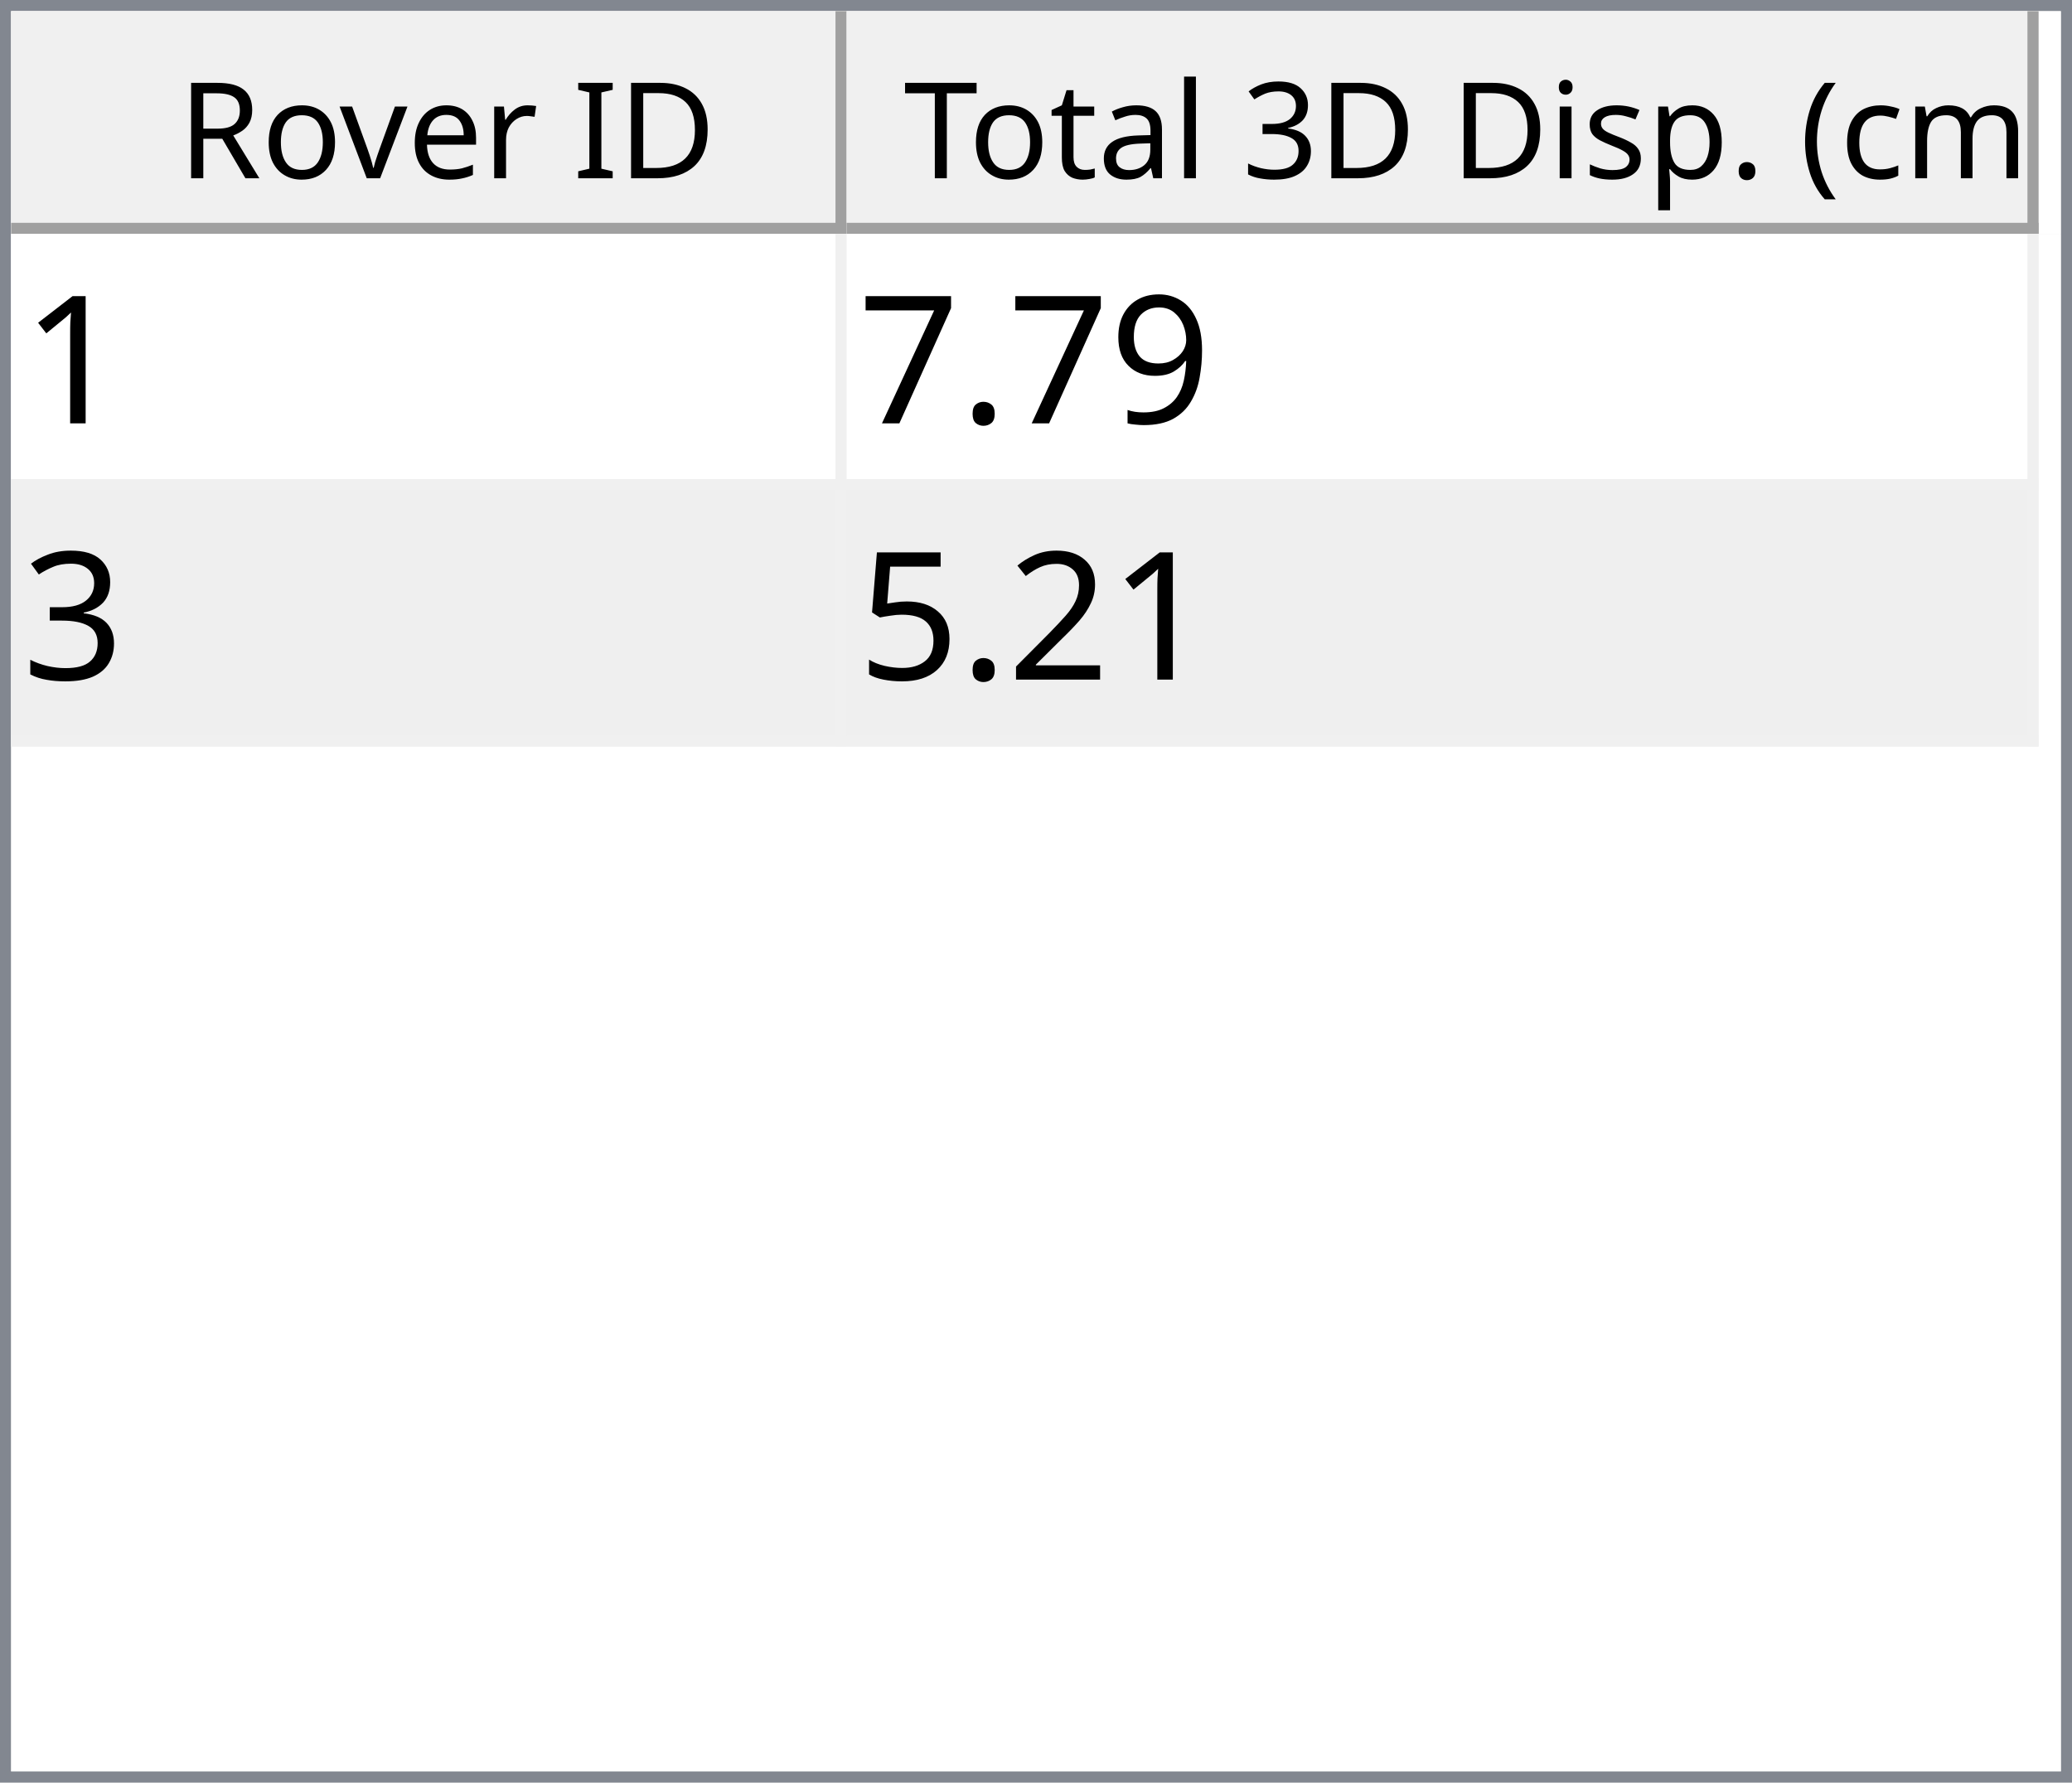
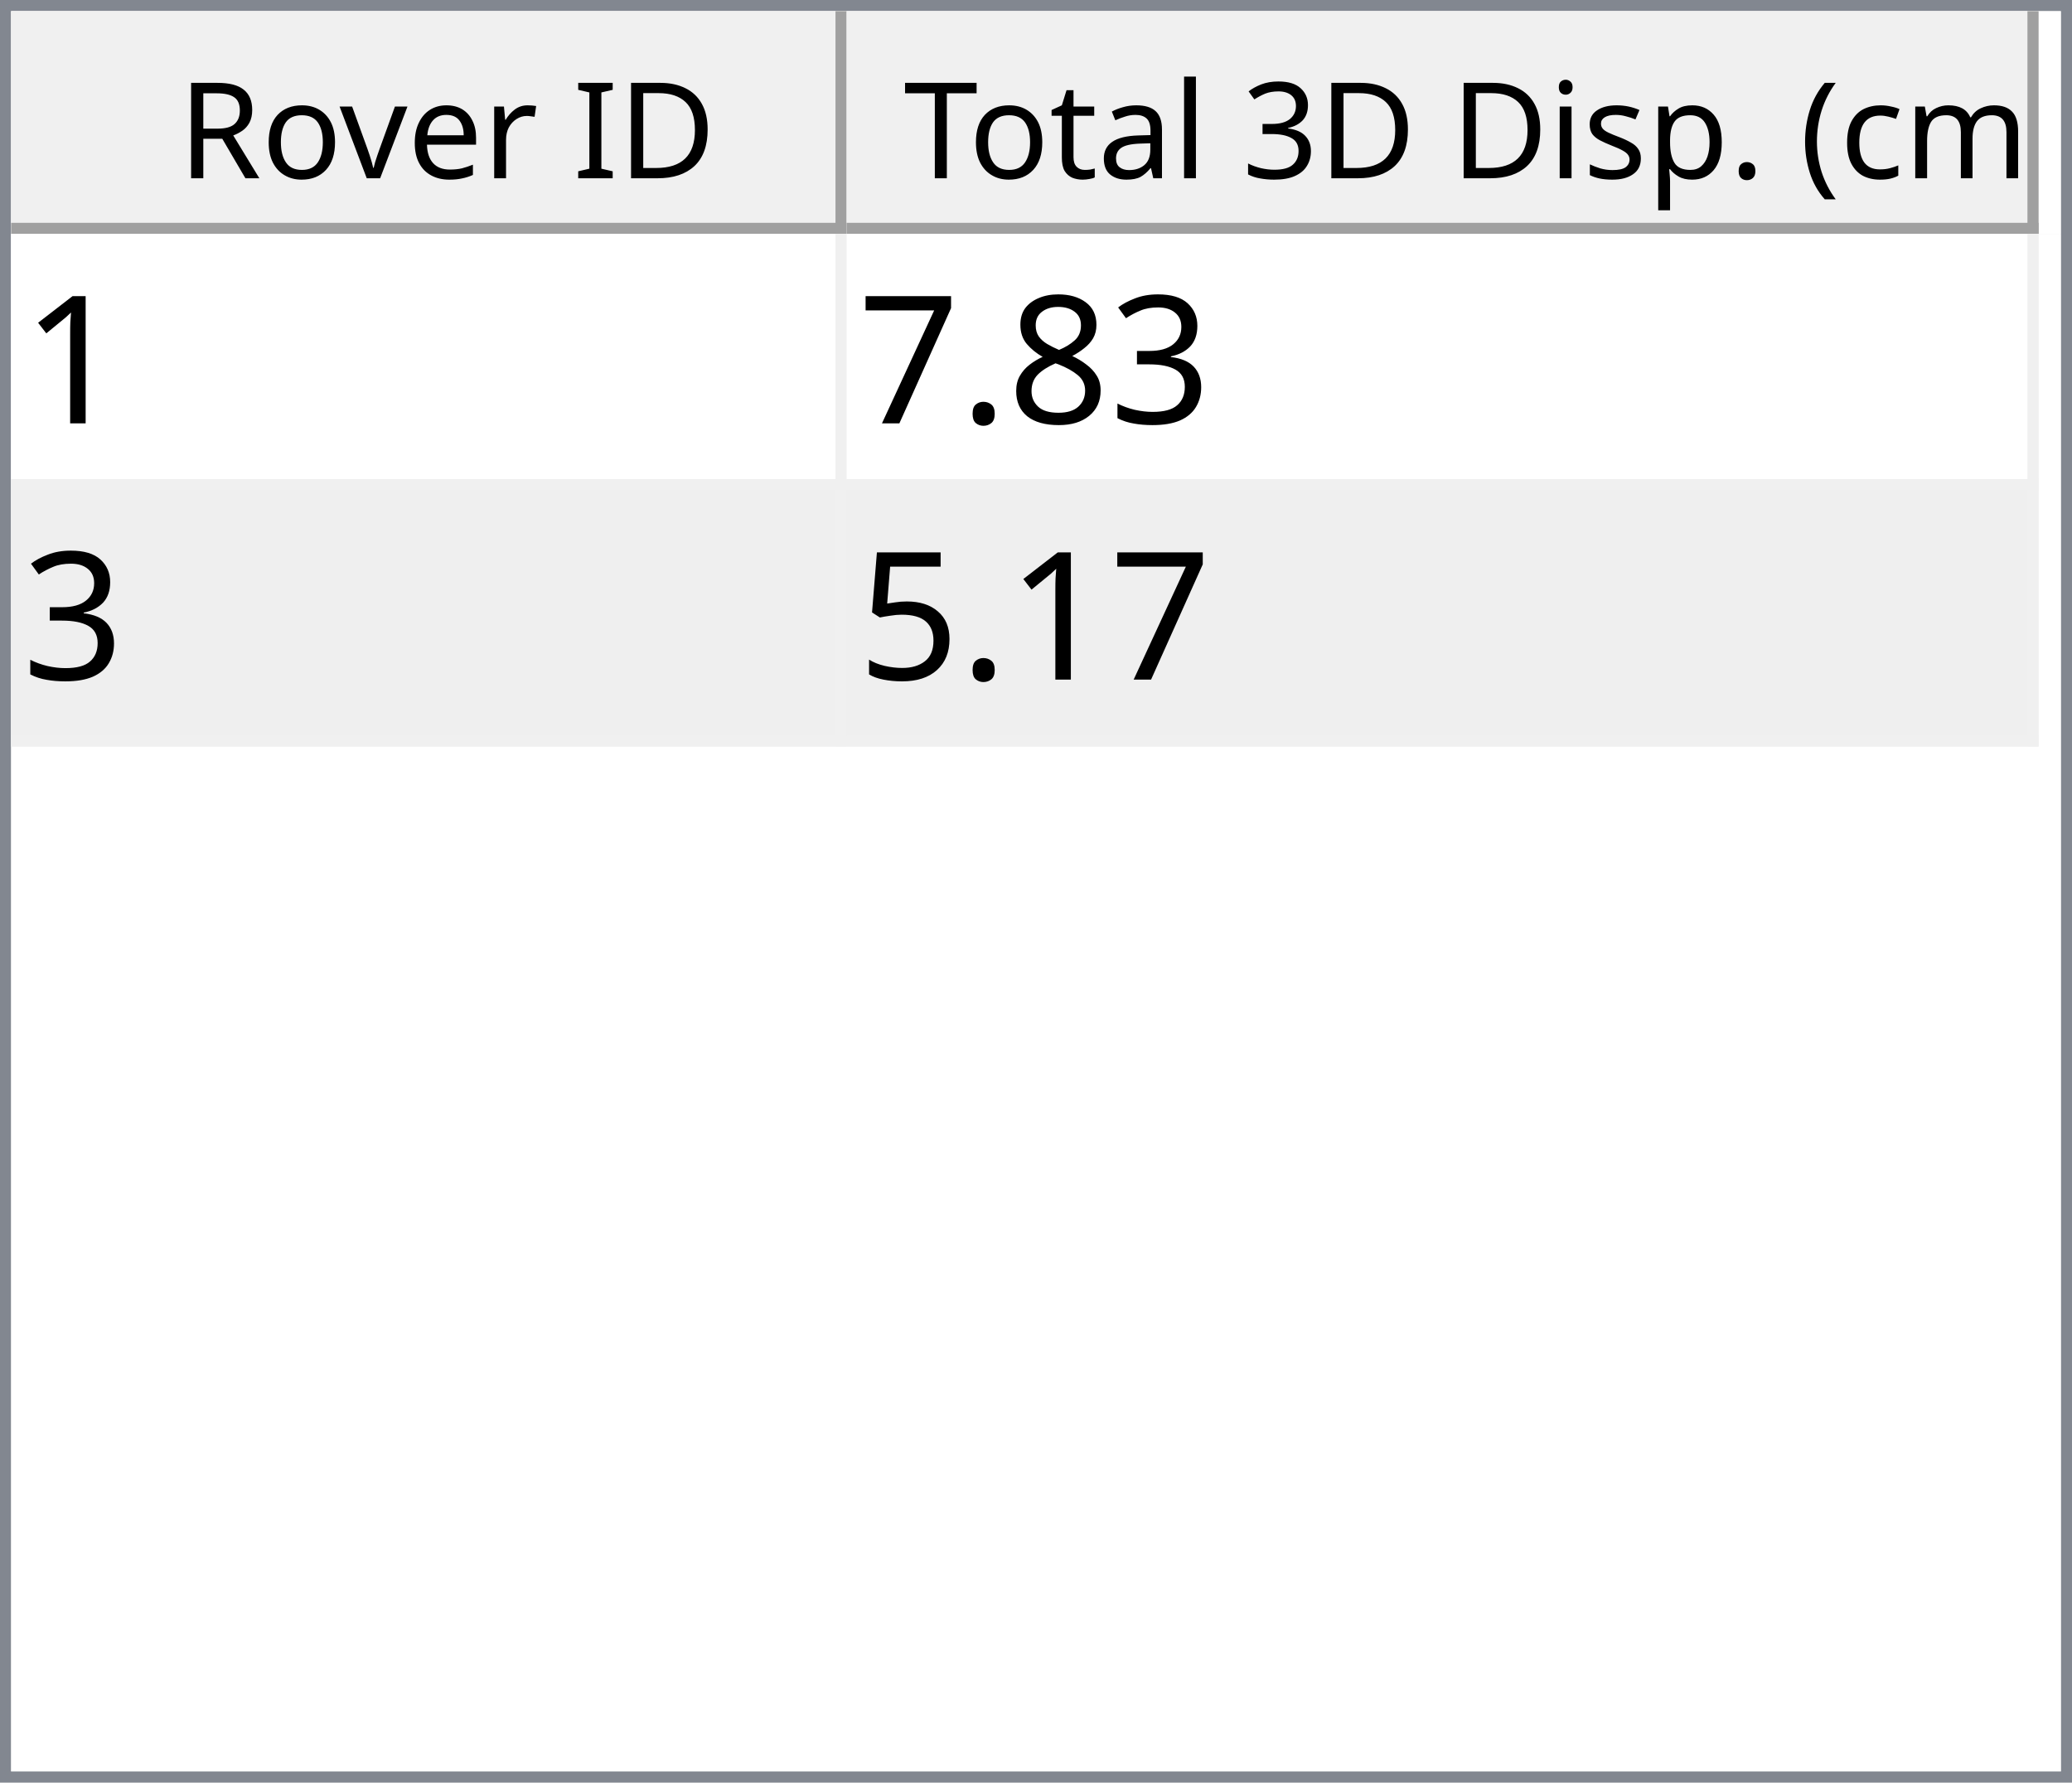
<svg xmlns="http://www.w3.org/2000/svg" style="fill-opacity:1; color-rendering:auto; color-interpolation:auto; text-rendering:auto; stroke:black; stroke-linecap:square; stroke-miterlimit:10; shape-rendering:auto; stroke-opacity:1; fill:black; stroke-dasharray:none; font-weight:normal; stroke-width:1; font-family:'Dialog'; font-style:normal; stroke-linejoin:miter; font-size:12px; stroke-dashoffset:0; image-rendering:auto;" width="186" height="160">
  <defs id="genericDefs" />
  <g>
    <defs id="defs1">
      <clipPath clipPathUnits="userSpaceOnUse" id="clipPath1">
        <path d="M0 0 L186 0 L186 160 L0 160 L0 0 Z" />
      </clipPath>
      <clipPath clipPathUnits="userSpaceOnUse" id="clipPath2">
        <path d="M0 0 L0 160 L186 160 L186 0 Z" />
      </clipPath>
      <clipPath clipPathUnits="userSpaceOnUse" id="clipPath3">
        <path d="M0 0 L0 20 L184 20 L184 0 Z" />
      </clipPath>
      <clipPath clipPathUnits="userSpaceOnUse" id="clipPath4">
        <path d="M0 0 L0 20 L75 20 L75 0 Z" />
      </clipPath>
      <clipPath clipPathUnits="userSpaceOnUse" id="clipPath5">
        <path d="M1 1 L1 19 L74 19 L74 1 Z" />
      </clipPath>
      <clipPath clipPathUnits="userSpaceOnUse" id="clipPath6">
        <path d="M0 0 L0 18 L73 18 L73 0 Z" />
      </clipPath>
      <clipPath clipPathUnits="userSpaceOnUse" id="clipPath7">
        <path d="M-0.5 -0.5 L-0.5 19.5 L74.5 19.5 L74.5 -0.5 Z" />
      </clipPath>
      <clipPath clipPathUnits="userSpaceOnUse" id="clipPath8">
        <path d="M0 0 L0 20 L107 20 L107 0 Z" />
      </clipPath>
      <clipPath clipPathUnits="userSpaceOnUse" id="clipPath9">
        <path d="M1 1 L1 19 L106 19 L106 1 Z" />
      </clipPath>
      <clipPath clipPathUnits="userSpaceOnUse" id="clipPath10">
        <path d="M0 0 L0 18 L105 18 L105 0 Z" />
      </clipPath>
      <clipPath clipPathUnits="userSpaceOnUse" id="clipPath11">
        <path d="M-0.5 -0.5 L-0.5 19.5 L106.5 19.5 L106.5 -0.5 Z" />
      </clipPath>
      <clipPath clipPathUnits="userSpaceOnUse" id="clipPath12">
        <path d="M0 0 L0 138 L184 138 L184 0 Z" />
      </clipPath>
      <clipPath clipPathUnits="userSpaceOnUse" id="clipPath13">
        <path d="M0 0 L0 46 L182 46 L182 0 Z" />
      </clipPath>
      <clipPath clipPathUnits="userSpaceOnUse" id="clipPath14">
        <path d="M-0.5 -0.5 L-0.5 45.5 L181.5 45.5 L181.5 -0.5 Z" />
      </clipPath>
      <clipPath clipPathUnits="userSpaceOnUse" id="clipPath15">
        <path d="M0 0 L0 22 L74 22 L74 0 Z" />
      </clipPath>
      <clipPath clipPathUnits="userSpaceOnUse" id="clipPath16">
        <path d="M0 0 L0 22 L106 22 L106 0 Z" />
      </clipPath>
      <font horiz-adv-x="64.551" id="font1">
        <font-face ascent="107.91" descent="25.098" units-per-em="100" style="font-style:normal; font-family:Segoe UI; font-weight:normal;" />
        <missing-glyph horiz-adv-x="64.551" d="M8.109 0 L8.109 68.266 L56.453 68.266 L56.453 0 L8.109 0 ZM15.328 7.234 L49.219 7.234 L49.219 61.031 L15.328 61.031 L15.328 7.234 Z" />
        <glyph unicode="D" horiz-adv-x="70.117" d="M9.188 0 L9.188 70.016 L28.516 70.016 Q65.531 70.016 65.531 35.891 Q65.531 19.672 55.25 9.836 Q44.969 0 27.734 0 L9.188 0 ZM17.391 62.594 L17.391 7.422 L27.828 7.422 Q41.609 7.422 49.273 14.797 Q56.938 22.172 56.938 35.688 Q56.938 62.594 28.328 62.594 L17.391 62.594 Z" />
        <glyph unicode="I" horiz-adv-x="26.611" d="M17.391 0 L9.188 0 L9.188 70.016 L17.391 70.016 L17.391 0 Z" />
        <glyph unicode=" " horiz-adv-x="27.393" d="" />
        <glyph unicode="r" horiz-adv-x="34.766" d="M34.188 41.891 Q32.078 43.5 28.125 43.5 Q23 43.5 19.555 38.672 Q16.109 33.844 16.109 25.484 L16.109 0 L8.109 0 L8.109 50 L16.109 50 L16.109 39.703 L16.312 39.703 Q18.016 44.969 21.531 47.922 Q25.047 50.875 29.391 50.875 Q32.516 50.875 34.188 50.203 L34.188 41.891 Z" />
        <glyph unicode="e" horiz-adv-x="52.295" d="M48.297 23 L12.984 23 Q13.188 14.656 17.484 10.109 Q21.781 5.562 29.297 5.562 Q37.75 5.562 44.828 11.141 L44.828 3.609 Q38.234 -1.172 27.391 -1.172 Q16.797 -1.172 10.742 5.641 Q4.688 12.453 4.688 24.812 Q4.688 36.469 11.305 43.82 Q17.922 51.172 27.734 51.172 Q37.547 51.172 42.922 44.828 Q48.297 38.484 48.297 27.203 L48.297 23 ZM40.094 29.781 Q40.047 36.719 36.75 40.578 Q33.453 44.438 27.594 44.438 Q21.922 44.438 17.969 40.383 Q14.016 36.328 13.094 29.781 L40.094 29.781 Z" />
        <glyph unicode="v" horiz-adv-x="47.9" d="M47.406 50 L27.484 0 L19.625 0 L0.688 50 L9.469 50 L22.172 13.672 Q23.578 9.672 23.922 6.688 L24.125 6.688 Q24.609 10.453 25.688 13.484 L38.969 50 L47.406 50 Z" />
        <glyph unicode="o" horiz-adv-x="58.594" d="M29 -1.172 Q17.922 -1.172 11.305 5.836 Q4.688 12.844 4.688 24.422 Q4.688 37.016 11.57 44.094 Q18.453 51.172 30.172 51.172 Q41.359 51.172 47.633 44.289 Q53.906 37.406 53.906 25.203 Q53.906 13.234 47.141 6.031 Q40.375 -1.172 29 -1.172 ZM29.594 44.438 Q21.875 44.438 17.383 39.188 Q12.891 33.938 12.891 24.703 Q12.891 15.828 17.43 10.695 Q21.969 5.562 29.594 5.562 Q37.359 5.562 41.531 10.594 Q45.703 15.625 45.703 24.906 Q45.703 34.281 41.531 39.359 Q37.359 44.438 29.594 44.438 Z" />
        <glyph unicode="R" horiz-adv-x="59.814" d="M59.375 0 L49.609 0 L37.891 19.625 Q36.281 22.359 34.766 24.289 Q33.25 26.219 31.664 27.438 Q30.078 28.656 28.25 29.219 Q26.422 29.781 24.125 29.781 L17.391 29.781 L17.391 0 L9.188 0 L9.188 70.016 L30.078 70.016 Q34.672 70.016 38.555 68.867 Q42.438 67.719 45.289 65.375 Q48.141 63.031 49.758 59.547 Q51.375 56.062 51.375 51.375 Q51.375 47.703 50.273 44.656 Q49.172 41.609 47.148 39.211 Q45.125 36.812 42.266 35.133 Q39.406 33.453 35.844 32.516 L35.844 32.328 Q37.594 31.547 38.891 30.547 Q40.188 29.547 41.359 28.18 Q42.531 26.812 43.68 25.078 Q44.828 23.344 46.234 21.047 L59.375 0 ZM17.391 62.594 L17.391 37.203 L28.516 37.203 Q31.594 37.203 34.203 38.133 Q36.812 39.062 38.719 40.797 Q40.625 42.531 41.703 45.047 Q42.781 47.562 42.781 50.688 Q42.781 56.297 39.141 59.445 Q35.5 62.594 28.609 62.594 L17.391 62.594 Z" />
        <glyph unicode=")" horiz-adv-x="30.176" d="M8.297 -15.922 L1.172 -15.922 Q16.406 2.344 16.406 26.812 Q16.406 51.469 1.078 70.016 L8.297 70.016 Q23.531 52.156 23.531 26.703 Q23.531 1.375 8.297 -15.922 Z" />
        <glyph unicode="m" horiz-adv-x="86.133" d="M79.109 0 L71.094 0 L71.094 28.719 Q71.094 37.016 68.531 40.727 Q65.969 44.438 59.906 44.438 Q54.781 44.438 51.195 39.75 Q47.609 35.062 47.609 28.516 L47.609 0 L39.594 0 L39.594 29.688 Q39.594 44.438 28.219 44.438 Q22.953 44.438 19.531 40.016 Q16.109 35.594 16.109 28.516 L16.109 0 L8.109 0 L8.109 50 L16.109 50 L16.109 42.094 L16.312 42.094 Q21.625 51.172 31.844 51.172 Q36.969 51.172 40.773 48.312 Q44.578 45.453 46 40.828 Q51.562 51.172 62.594 51.172 Q79.109 51.172 79.109 30.812 L79.109 0 Z" />
        <glyph unicode="c" horiz-adv-x="46.191" d="M42.188 2.297 Q36.422 -1.172 28.516 -1.172 Q17.828 -1.172 11.258 5.789 Q4.688 12.75 4.688 23.828 Q4.688 36.188 11.766 43.68 Q18.844 51.172 30.672 51.172 Q37.25 51.172 42.281 48.734 L42.281 40.531 Q36.719 44.438 30.375 44.438 Q22.703 44.438 17.797 38.945 Q12.891 33.453 12.891 24.516 Q12.891 15.719 17.508 10.641 Q22.125 5.562 29.891 5.562 Q36.422 5.562 42.188 9.906 L42.188 2.297 Z" />
        <glyph unicode="(" horiz-adv-x="30.176" d="M29.109 -15.922 L21.969 -15.922 Q6.844 1.375 6.844 26.703 Q6.844 52.156 21.969 70.016 L29.203 70.016 Q13.875 51.469 13.875 26.812 Q13.875 2.344 29.109 -15.922 Z" />
        <glyph unicode="." horiz-adv-x="21.68" d="M10.891 -1.078 Q8.641 -1.078 7.055 0.539 Q5.469 2.156 5.469 4.391 Q5.469 6.641 7.055 8.273 Q8.641 9.906 10.891 9.906 Q13.188 9.906 14.797 8.273 Q16.406 6.641 16.406 4.391 Q16.406 2.156 14.797 0.539 Q13.188 -1.078 10.891 -1.078 Z" />
        <glyph unicode="p" horiz-adv-x="58.789" d="M16.312 7.234 L16.109 7.234 L16.109 -23 L8.109 -23 L8.109 50 L16.109 50 L16.109 41.219 L16.312 41.219 Q22.219 51.172 33.594 51.172 Q43.266 51.172 48.688 44.461 Q54.109 37.75 54.109 26.469 Q54.109 13.922 48 6.375 Q41.891 -1.172 31.297 -1.172 Q21.578 -1.172 16.312 7.234 ZM16.109 27.391 L16.109 20.406 Q16.109 14.203 20.141 9.883 Q24.172 5.562 30.375 5.562 Q37.641 5.562 41.773 11.133 Q45.906 16.703 45.906 26.609 Q45.906 34.969 42.047 39.703 Q38.188 44.438 31.594 44.438 Q24.609 44.438 20.359 39.578 Q16.109 34.719 16.109 27.391 Z" />
        <glyph unicode="s" horiz-adv-x="42.432" d="M5.078 1.812 L5.078 10.406 Q11.625 5.562 19.484 5.562 Q30.031 5.562 30.031 12.594 Q30.031 14.594 29.125 15.992 Q28.219 17.391 26.68 18.461 Q25.141 19.531 23.07 20.383 Q21 21.234 18.609 22.172 Q15.281 23.484 12.766 24.828 Q10.25 26.172 8.57 27.859 Q6.891 29.547 6.031 31.695 Q5.172 33.844 5.172 36.719 Q5.172 40.234 6.789 42.945 Q8.406 45.656 11.086 47.484 Q13.766 49.312 17.211 50.242 Q20.656 51.172 24.312 51.172 Q30.812 51.172 35.938 48.922 L35.938 40.828 Q30.422 44.438 23.25 44.438 Q21 44.438 19.195 43.922 Q17.391 43.406 16.094 42.477 Q14.797 41.547 14.086 40.258 Q13.375 38.969 13.375 37.406 Q13.375 35.453 14.086 34.133 Q14.797 32.812 16.164 31.789 Q17.531 30.766 19.484 29.938 Q21.438 29.109 23.922 28.125 Q27.25 26.859 29.883 25.516 Q32.516 24.172 34.375 22.484 Q36.234 20.797 37.234 18.602 Q38.234 16.406 38.234 13.375 Q38.234 9.672 36.602 6.938 Q34.969 4.203 32.234 2.398 Q29.5 0.594 25.93 -0.289 Q22.359 -1.172 18.453 -1.172 Q10.75 -1.172 5.078 1.812 Z" />
        <glyph unicode="i" horiz-adv-x="24.219" d="M12.203 62.703 Q10.062 62.703 8.547 64.164 Q7.031 65.625 7.031 67.875 Q7.031 70.125 8.547 71.609 Q10.062 73.094 12.203 73.094 Q14.406 73.094 15.945 71.609 Q17.484 70.125 17.484 67.875 Q17.484 65.719 15.945 64.211 Q14.406 62.703 12.203 62.703 ZM16.109 0 L8.109 0 L8.109 50 L16.109 50 L16.109 0 Z" />
        <glyph unicode="3" horiz-adv-x="53.906" d="M46.531 19.828 Q46.531 15.094 44.75 11.211 Q42.969 7.328 39.719 4.57 Q36.469 1.812 31.93 0.297 Q27.391 -1.219 21.922 -1.219 Q11.922 -1.219 6 2.594 L6 11.188 Q13.094 5.609 22.219 5.609 Q25.875 5.609 28.828 6.539 Q31.781 7.469 33.906 9.227 Q36.031 10.984 37.18 13.477 Q38.328 15.969 38.328 19.094 Q38.328 32.812 18.797 32.812 L12.984 32.812 L12.984 39.594 L18.5 39.594 Q35.797 39.594 35.797 52.484 Q35.797 64.406 22.609 64.406 Q15.188 64.406 8.688 59.422 L8.688 67.188 Q15.375 71.188 24.609 71.188 Q29 71.188 32.57 69.969 Q36.141 68.75 38.68 66.555 Q41.219 64.359 42.609 61.281 Q44 58.203 44 54.5 Q44 40.672 30.031 36.719 L30.031 36.531 Q33.594 36.141 36.625 34.797 Q39.656 33.453 41.852 31.305 Q44.047 29.156 45.289 26.25 Q46.531 23.344 46.531 19.828 Z" />
        <glyph unicode="l" horiz-adv-x="24.219" d="M16.109 0 L8.109 0 L8.109 74.031 L16.109 74.031 L16.109 0 Z" />
        <glyph unicode="a" horiz-adv-x="50.879" d="M43.891 0 L35.891 0 L35.891 7.812 L35.688 7.812 Q30.469 -1.172 20.312 -1.172 Q12.844 -1.172 8.617 2.781 Q4.391 6.734 4.391 13.281 Q4.391 27.297 20.906 29.594 L35.891 31.688 Q35.891 44.438 25.594 44.438 Q16.547 44.438 9.281 38.281 L9.281 46.484 Q16.656 51.172 26.266 51.172 Q43.891 51.172 43.891 32.516 L43.891 0 ZM35.891 25.297 L23.828 23.641 Q18.266 22.859 15.43 20.875 Q12.594 18.891 12.594 13.875 Q12.594 10.203 15.211 7.883 Q17.828 5.562 22.172 5.562 Q28.125 5.562 32.008 9.742 Q35.891 13.922 35.891 20.312 L35.891 25.297 Z" />
        <glyph unicode="t" horiz-adv-x="33.887" d="M31.297 0.484 Q28.469 -1.078 23.828 -1.078 Q10.688 -1.078 10.688 13.578 L10.688 43.172 L2.094 43.172 L2.094 50 L10.688 50 L10.688 62.203 L18.703 64.797 L18.703 50 L31.297 50 L31.297 43.172 L18.703 43.172 L18.703 14.984 Q18.703 9.969 20.414 7.82 Q22.125 5.672 26.078 5.672 Q29.109 5.672 31.297 7.328 L31.297 0.484 Z" />
        <glyph unicode="T" horiz-adv-x="52.393" d="M50.594 62.594 L30.375 62.594 L30.375 0 L22.172 0 L22.172 62.594 L2 62.594 L2 70.016 L50.594 70.016 L50.594 62.594 Z" />
      </font>
      <font horiz-adv-x="75.0" id="font2">
        <font-face ascent="100.537" descent="21.973" units-per-em="100" style="font-style:normal; font-family:sans-serif; font-weight:normal;" />
        <missing-glyph horiz-adv-x="75.0" d="M12.5 0 L12.5 62.5 L62.5 62.5 L62.5 0 L12.5 0 ZM14.062 1.562 L60.938 1.562 L60.938 60.938 L14.062 60.938 L14.062 1.562 Z" />
        <glyph unicode="1" horiz-adv-x="55.615" d="M37.25 0 L28.469 0 L28.469 56 Q25.297 52.984 20.141 49.953 Q14.984 46.922 10.891 45.406 L10.891 53.906 Q18.266 57.375 23.781 62.305 Q29.297 67.234 31.594 71.875 L37.25 71.875 L37.25 0 Z" />
-         <glyph unicode="9" horiz-adv-x="55.615" d="M5.469 16.547 L13.922 17.328 Q14.984 11.375 18.016 8.688 Q21.047 6 25.781 6 Q29.828 6 32.883 7.859 Q35.938 9.719 37.891 12.82 Q39.844 15.922 41.164 21.195 Q42.484 26.469 42.484 31.938 Q42.484 32.516 42.438 33.688 Q39.797 29.5 35.234 26.883 Q30.672 24.266 25.344 24.266 Q16.453 24.266 10.305 30.711 Q4.156 37.156 4.156 47.703 Q4.156 58.594 10.578 65.234 Q17 71.875 26.656 71.875 Q33.641 71.875 39.43 68.117 Q45.219 64.359 48.219 57.398 Q51.219 50.438 51.219 37.25 Q51.219 23.531 48.242 15.406 Q45.266 7.281 39.383 3.031 Q33.5 -1.219 25.594 -1.219 Q17.188 -1.219 11.867 3.445 Q6.547 8.109 5.469 16.547 ZM41.453 48.141 Q41.453 55.719 37.43 60.156 Q33.406 64.594 27.734 64.594 Q21.875 64.594 17.531 59.812 Q13.188 55.031 13.188 47.406 Q13.188 40.578 17.312 36.305 Q21.438 32.031 27.484 32.031 Q33.594 32.031 37.523 36.305 Q41.453 40.578 41.453 48.141 Z" />
+         <glyph unicode="3" horiz-adv-x="55.615" d="M4.203 18.891 L12.984 20.062 Q14.5 12.594 18.141 9.297 Q21.781 6 27 6 Q33.203 6 37.477 10.297 Q41.75 14.594 41.75 20.953 Q41.75 27 37.797 30.93 Q33.844 34.859 27.734 34.859 Q25.25 34.859 21.531 33.891 L22.516 41.609 Q23.391 41.5 23.922 41.5 Q29.547 41.5 34.039 44.43 Q38.531 47.359 38.531 53.469 Q38.531 58.297 35.258 61.477 Q31.984 64.656 26.812 64.656 Q21.688 64.656 18.266 61.43 Q14.844 58.203 13.875 51.766 L5.078 53.328 Q6.688 62.156 12.398 67.016 Q18.109 71.875 26.609 71.875 Q32.469 71.875 37.398 69.359 Q42.328 66.844 44.945 62.5 Q47.562 58.156 47.562 53.266 Q47.562 48.641 45.07 44.828 Q42.578 41.016 37.703 38.766 Q44.047 37.312 47.562 32.695 Q51.078 28.078 51.078 21.141 Q51.078 11.766 44.242 5.25 Q37.406 -1.266 26.953 -1.266 Q17.531 -1.266 11.305 4.352 Q5.078 9.969 4.203 18.891 Z" />
+         <glyph unicode="8" horiz-adv-x="55.615" d="M17.672 38.812 Q12.203 40.828 9.57 44.539 Q6.938 48.25 6.938 53.422 Q6.938 61.234 12.555 66.555 Q18.172 71.875 27.484 71.875 Q36.859 71.875 42.578 66.43 Q48.297 60.984 48.297 53.172 Q48.297 48.188 45.68 44.508 Q43.062 40.828 37.75 38.812 Q44.344 36.672 47.781 31.883 Q51.219 27.094 51.219 20.453 Q51.219 11.281 44.727 5.031 Q38.234 -1.219 27.641 -1.219 Q17.047 -1.219 10.547 5.055 Q4.047 11.328 4.047 20.703 Q4.047 27.688 7.594 32.398 Q11.141 37.109 17.672 38.812 ZM15.922 53.719 Q15.922 48.641 19.195 45.414 Q22.469 42.188 27.688 42.188 Q32.766 42.188 36.016 45.383 Q39.266 48.578 39.266 53.219 Q39.266 58.062 35.914 61.359 Q32.562 64.656 27.594 64.656 Q22.562 64.656 19.242 61.43 Q15.922 58.203 15.922 53.719 ZM13.094 20.656 Q13.094 16.891 14.875 13.375 Q16.656 9.859 20.172 7.93 Q23.688 6 27.734 6 Q34.031 6 38.133 10.055 Q42.234 14.109 42.234 20.359 Q42.234 26.703 38.016 30.859 Q33.797 35.016 27.438 35.016 Q21.234 35.016 17.164 30.914 Q13.094 26.812 13.094 20.656 Z" />
        <glyph unicode="." horiz-adv-x="27.783" d="M9.078 0 L9.078 10.016 L19.094 10.016 L19.094 0 L9.078 0 Z" />
        <glyph unicode="7" horiz-adv-x="55.615" d="M4.734 62.203 L4.734 70.656 L51.078 70.656 L51.078 63.812 Q44.234 56.547 37.523 44.484 Q30.812 32.422 27.156 19.672 Q24.516 10.688 23.781 0 L14.75 0 Q14.891 8.453 18.062 20.414 Q21.234 32.375 27.172 43.484 Q33.109 54.594 39.797 62.203 L4.734 62.203 Z" />
-         <glyph unicode="3" horiz-adv-x="55.615" d="M4.203 18.891 L12.984 20.062 Q14.5 12.594 18.141 9.297 Q21.781 6 27 6 Q33.203 6 37.477 10.297 Q41.75 14.594 41.75 20.953 Q41.75 27 37.797 30.93 Q33.844 34.859 27.734 34.859 Q25.25 34.859 21.531 33.891 L22.516 41.609 Q23.391 41.5 23.922 41.5 Q29.547 41.5 34.039 44.43 Q38.531 47.359 38.531 53.469 Q38.531 58.297 35.258 61.477 Q31.984 64.656 26.812 64.656 Q21.688 64.656 18.266 61.43 Q14.844 58.203 13.875 51.766 L5.078 53.328 Q6.688 62.156 12.398 67.016 Q18.109 71.875 26.609 71.875 Q32.469 71.875 37.398 69.359 Q42.328 66.844 44.945 62.5 Q47.562 58.156 47.562 53.266 Q47.562 48.641 45.07 44.828 Q42.578 41.016 37.703 38.766 Q44.047 37.312 47.562 32.695 Q51.078 28.078 51.078 21.141 Q51.078 11.766 44.242 5.25 Q37.406 -1.266 26.953 -1.266 Q17.531 -1.266 11.305 4.352 Q5.078 9.969 4.203 18.891 Z" />
-         <glyph unicode="2" horiz-adv-x="55.615" d="M50.344 8.453 L50.344 0 L3.031 0 Q2.938 3.172 4.047 6.109 Q5.859 10.938 9.836 15.625 Q13.812 20.312 21.344 26.469 Q33.016 36.031 37.117 41.625 Q41.219 47.219 41.219 52.203 Q41.219 57.422 37.477 61.008 Q33.734 64.594 27.734 64.594 Q21.391 64.594 17.578 60.789 Q13.766 56.984 13.719 50.25 L4.688 51.172 Q5.609 61.281 11.664 66.578 Q17.719 71.875 27.938 71.875 Q38.234 71.875 44.242 66.164 Q50.25 60.453 50.25 52 Q50.25 47.703 48.492 43.555 Q46.734 39.406 42.656 34.812 Q38.578 30.219 29.109 22.219 Q21.188 15.578 18.945 13.211 Q16.703 10.844 15.234 8.453 L50.344 8.453 Z" />
        <glyph unicode="5" horiz-adv-x="55.615" d="M4.156 18.75 L13.375 19.531 Q14.406 12.797 18.141 9.398 Q21.875 6 27.156 6 Q33.5 6 37.891 10.789 Q42.281 15.578 42.281 23.484 Q42.281 31 38.062 35.352 Q33.844 39.703 27 39.703 Q22.75 39.703 19.336 37.773 Q15.922 35.844 13.969 32.766 L5.719 33.844 L12.641 70.609 L48.25 70.609 L48.25 62.203 L19.672 62.203 L15.828 42.969 Q22.266 47.469 29.344 47.469 Q38.719 47.469 45.164 40.969 Q51.609 34.469 51.609 24.266 Q51.609 14.547 45.953 7.469 Q39.062 -1.219 27.156 -1.219 Q17.391 -1.219 11.211 4.25 Q5.031 9.719 4.156 18.75 Z" />
      </font>
    </defs>
    <g style="fill:white; stroke:white;">
      <rect x="0" y="0" width="186" style="clip-path:url(#clipPath1); stroke:none;" height="160" />
    </g>
    <g style="fill:white; text-rendering:optimizeSpeed; color-rendering:optimizeSpeed; image-rendering:optimizeSpeed; shape-rendering:crispEdges; stroke:white; color-interpolation:sRGB;">
      <rect x="0" width="186" height="160" y="0" style="stroke:none;" />
      <path style="stroke:none;" d="M0 160 L186 160 L186 0 L0 0 Z" />
    </g>
    <g style="fill:rgb(240,240,240); font-family:'Segoe UI'; stroke:rgb(240,240,240);">
      <rect x="0" y="0" width="186" style="clip-path:url(#clipPath2); stroke:none;" height="160" />
    </g>
    <g style="fill:rgb(130,135,144); font-family:'Segoe UI'; stroke:rgb(130,135,144);">
      <path d="M0 0 L186 0 L186 160 L0 160 L0 0 ZM1 1 L185 1 L185 159 L1 159 L1 1 Z" style="fill-rule:evenodd; clip-path:url(#clipPath2); stroke:none;" />
    </g>
    <g style="fill:white; font-family:'Segoe UI'; stroke:white;" transform="translate(1,1)">
      <rect x="0" y="0" width="184" style="clip-path:url(#clipPath3); stroke:none;" height="20" />
    </g>
    <g style="fill:rgb(240,240,240); font-family:'Segoe UI'; stroke:rgb(240,240,240);" transform="translate(1,1)">
      <rect x="0" y="0" width="75" style="clip-path:url(#clipPath4); stroke:none;" height="20" />
    </g>
    <g style="font-family:'Segoe UI';" transform="translate(2,2)">
      <text x="14" xml:space="preserve" y="14" style="clip-path:url(#clipPath6); stroke:none;">Rover ID</text>
    </g>
    <g style="fill:rgb(160,160,160); font-family:'Segoe UI'; stroke:rgb(160,160,160); stroke-linejoin:bevel;" transform="translate(1.5,1.5)">
      <line x1="74" x2="74" y1="0" style="fill:none; clip-path:url(#clipPath7);" y2="19" />
    </g>
    <g style="fill:rgb(160,160,160); font-family:'Segoe UI'; stroke:rgb(160,160,160); stroke-linejoin:bevel;" transform="matrix(1,0,0,1,1,1) translate(0.5,0.5)">
      <line x1="0" x2="74" y1="19" style="fill:none; clip-path:url(#clipPath7);" y2="19" />
    </g>
    <g style="fill:rgb(240,240,240); font-family:'Segoe UI'; stroke:rgb(240,240,240);" transform="translate(76,1)">
      <rect x="0" y="0" width="107" style="clip-path:url(#clipPath8); stroke:none;" height="20" />
    </g>
    <g style="font-family:'Segoe UI';" transform="translate(77,2)">
      <text x="1" xml:space="preserve" y="14" style="clip-path:url(#clipPath10); stroke:none;"> Total 3D Disp. (cm)</text>
    </g>
    <g style="fill:rgb(160,160,160); font-family:'Segoe UI'; stroke:rgb(160,160,160); stroke-linejoin:bevel;" transform="translate(76.5,1.5)">
      <line x1="106" x2="106" y1="0" style="fill:none; clip-path:url(#clipPath11);" y2="19" />
    </g>
    <g style="fill:rgb(160,160,160); font-family:'Segoe UI'; stroke:rgb(160,160,160); stroke-linejoin:bevel;" transform="matrix(1,0,0,1,76,1) translate(0.5,0.5)">
      <line x1="0" x2="106" y1="19" style="fill:none; clip-path:url(#clipPath11);" y2="19" />
    </g>
    <g style="fill:white; font-family:'Segoe UI'; stroke:white;" transform="translate(1,21)">
      <rect x="0" y="0" width="184" style="clip-path:url(#clipPath12); stroke:none;" height="138" />
    </g>
    <g style="fill:rgb(240,240,240); font-size:16px; font-family:sans-serif; stroke:rgb(240,240,240);" transform="translate(1,21)">
      <rect x="0" y="0" width="182" style="clip-path:url(#clipPath13); stroke:none;" height="46" />
      <line transform="translate(0.5,0.5)" x1="0" x2="181" y1="22" style="clip-path:url(#clipPath14); fill:none; stroke-linejoin:bevel;" y2="22" />
    </g>
    <g transform="matrix(1,0,0,1,1,21) translate(0.5,0.5)" style="fill:rgb(240,240,240); font-size:16px; font-family:sans-serif; stroke:rgb(240,240,240); stroke-linejoin:bevel;">
      <line x1="0" x2="181" y1="45" style="fill:none; clip-path:url(#clipPath14);" y2="45" />
    </g>
    <g transform="matrix(1,0,0,1,1,21) translate(0.5,0.5)" style="fill:rgb(240,240,240); font-size:16px; font-family:sans-serif; stroke:rgb(240,240,240); stroke-linejoin:bevel;">
      <line x1="74" x2="74" y1="0" style="fill:none; clip-path:url(#clipPath14);" y2="45" />
    </g>
    <g transform="matrix(1,0,0,1,1,21) translate(0.5,0.5)" style="fill:rgb(240,240,240); font-size:16px; font-family:sans-serif; stroke:rgb(240,240,240); stroke-linejoin:bevel;">
      <line x1="181" x2="181" y1="0" style="fill:none; clip-path:url(#clipPath14);" y2="45" />
    </g>
    <g style="fill:white; font-size:16px; font-family:sans-serif; stroke:white;" transform="matrix(1,0,0,1,1,21)">
      <rect x="0" y="0" width="74" style="clip-path:url(#clipPath15); stroke:none;" height="22" />
      <text x="1" y="17" style="fill:black; clip-path:url(#clipPath15); stroke:none;" xml:space="preserve">1</text>
    </g>
    <g style="fill:white; font-size:16px; font-family:sans-serif; stroke:white;" transform="matrix(1,0,0,1,1,21) translate(75,0)">
      <rect x="0" y="0" width="106" style="clip-path:url(#clipPath16); stroke:none;" height="22" />
-       <text x="1" y="17" style="fill:black; clip-path:url(#clipPath16); stroke:none;" xml:space="preserve">7.79</text>
+       <text x="1" y="17" style="fill:black; clip-path:url(#clipPath16); stroke:none;" xml:space="preserve">7.83</text>
    </g>
    <g style="fill:rgb(239,239,239); font-size:16px; font-family:sans-serif; stroke:rgb(239,239,239);" transform="matrix(1,0,0,1,1,21) translate(0,23)">
      <rect x="0" y="0" width="74" style="clip-path:url(#clipPath15); stroke:none;" height="22" />
      <text x="1" y="17" style="fill:black; clip-path:url(#clipPath15); stroke:none;" xml:space="preserve">3</text>
    </g>
    <g style="fill:rgb(239,239,239); font-size:16px; font-family:sans-serif; stroke:rgb(239,239,239);" transform="matrix(1,0,0,1,1,21) translate(75,23)">
      <rect x="0" y="0" width="106" style="clip-path:url(#clipPath16); stroke:none;" height="22" />
-       <text x="1" y="17" style="fill:black; clip-path:url(#clipPath16); stroke:none;" xml:space="preserve">5.21</text>
+       <text x="1" y="17" style="fill:black; clip-path:url(#clipPath16); stroke:none;" xml:space="preserve">5.17</text>
    </g>
  </g>
</svg>
